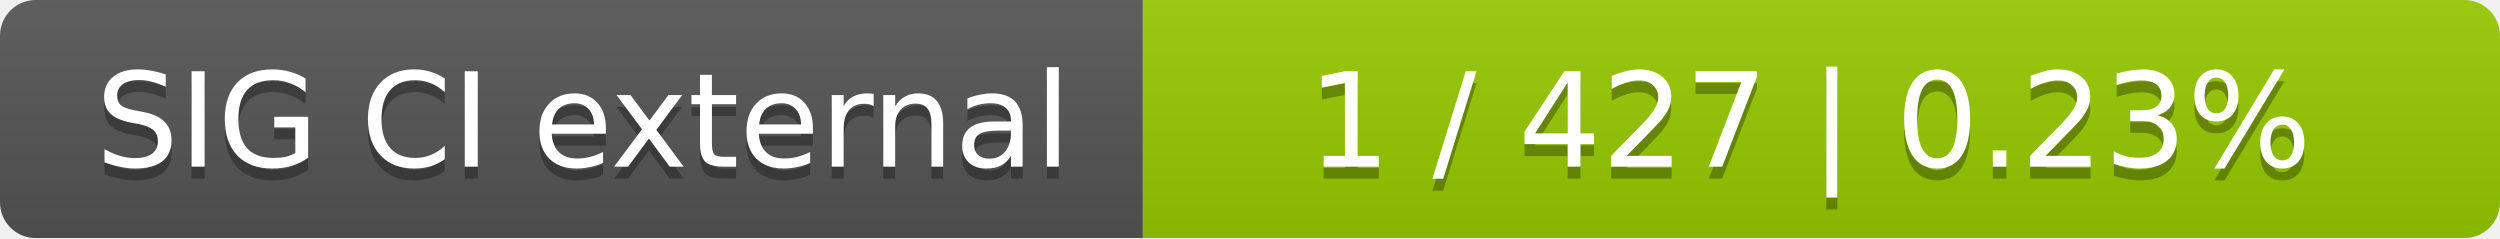
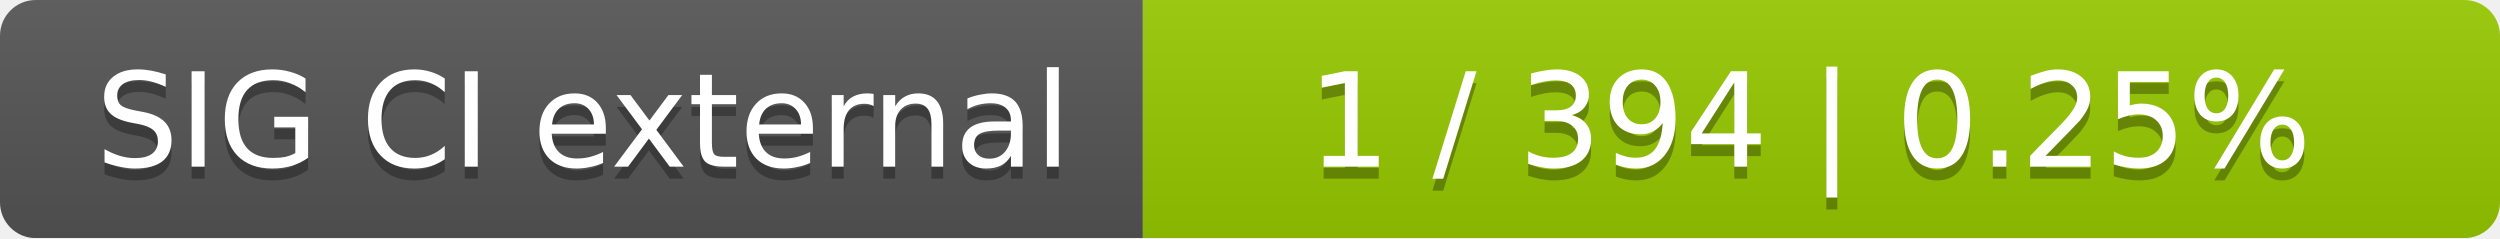
<svg xmlns="http://www.w3.org/2000/svg" width="210" height="20">
  <linearGradient id="smooth" x2="0" y2="100%">
    <stop offset="0" stop-color="#bbb" stop-opacity=".1" />
    <stop offset="1" stop-opacity=".1" />
  </linearGradient>
  <mask id="round">
    <rect width="210" height="20" rx="3" fill="#fff" />
  </mask>
  <g mask="url(#round)">
    <rect width="96" height="20" fill="#555" />
    <rect x="96" width="114" height="20" fill="#97ca00" />
    <rect width="210" height="20" fill="url(#smooth)" />
  </g>
  <g fill="#fff" text-anchor="middle" font-family="DejaVu Sans,Verdana,Geneva,sans-serif" font-size="11">
    <text x="49" y="15" fill="#010101" fill-opacity=".3">SIG CI external</text>
    <text x="49" y="14">SIG CI external</text>
-     <text x="152" y="15" fill="#010101" fill-opacity=".3">1 / 427    |    0.23%</text>
-     <text x="152" y="14">1 / 427    |    0.23%</text>
+     <text x="152" y="15" fill="#010101" fill-opacity=".3">1 / 394    |    0.25%</text>
+     <text x="152" y="14">1 / 394    |    0.25%</text>
  </g>
</svg>
